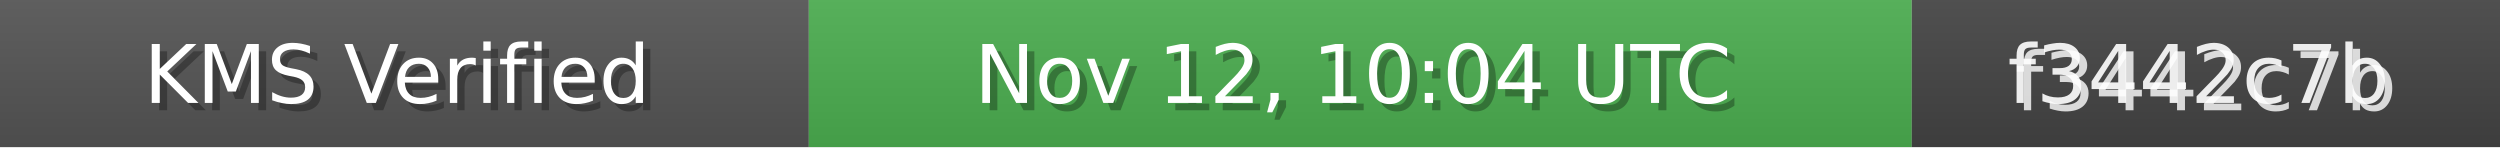
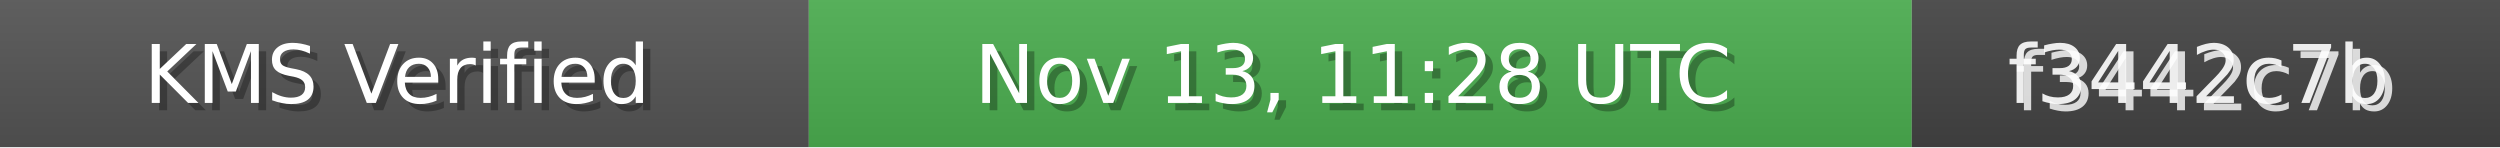
<svg xmlns="http://www.w3.org/2000/svg" width="340" height="20" role="img">
  <linearGradient id="bg" x2="0" y2="100%">
    <stop offset="0" stop-color="#bbb" stop-opacity=".1" />
    <stop offset="1" stop-opacity=".1" />
  </linearGradient>
  <rect width="110" height="20" fill="#555" />
  <rect x="110" width="150" height="20" fill="#4CAF50" />
  <rect x="260" width="80" height="20" fill="#444" />
  <rect width="340" height="20" fill="url(#bg)" />
  <g fill="#fff" text-anchor="middle" font-family="Verdana,Geneva,DejaVu Sans,sans-serif" font-size="11">
    <text x="55" y="15" fill="#000" fill-opacity=".3">KMS Verified</text>
    <text x="54" y="14">KMS Verified</text>
-     <text x="185" y="15" fill="#000" fill-opacity=".3">Nov 12, 10:04 UTC</text>
-     <text x="184" y="14">Nov 12, 10:04 UTC</text>
+     <text x="185" y="15" fill="#000" fill-opacity=".3">Nov 13, 11:28 UTC</text>
+     <text x="184" y="14">Nov 13, 11:28 UTC</text>
    <text x="300" y="15" fill="#fff" fill-opacity=".8">f3442c7b</text>
    <text x="299" y="14" fill="#fff" fill-opacity=".9">f3442c7b</text>
  </g>
</svg>
